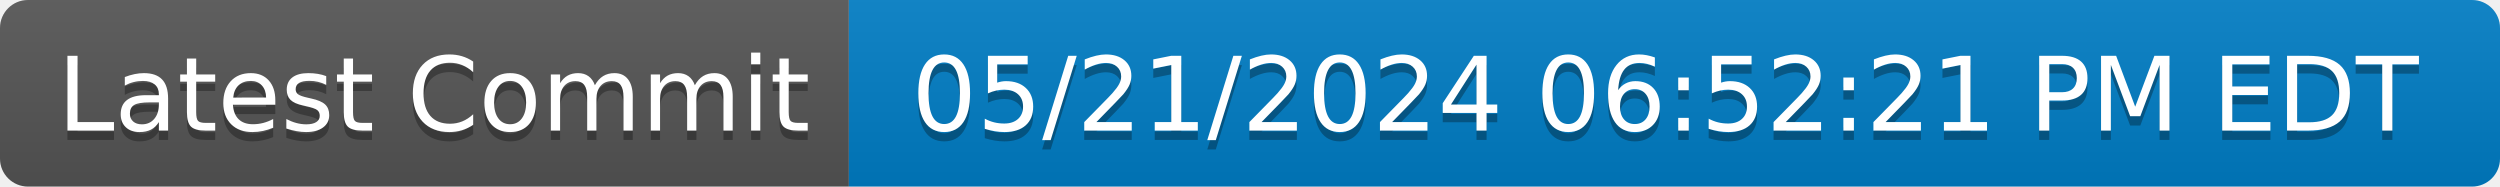
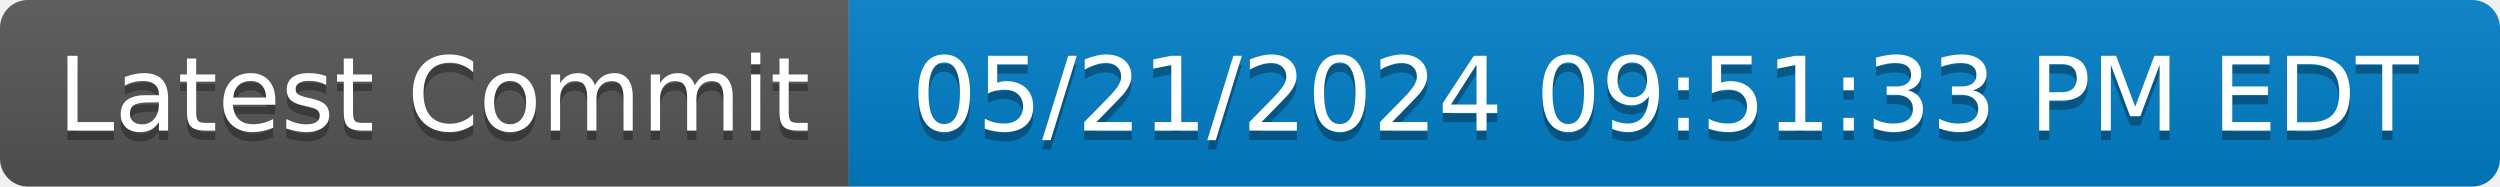
- <svg xmlns="http://www.w3.org/2000/svg" width="268" height="20" role="img" aria-label="Latest Commit: 05/21/2024 06:52:21 PM EDT">
+ <svg xmlns="http://www.w3.org/2000/svg" width="268" height="20" role="img" aria-label="Latest Commit: 05/21/2024 09:51:33 PM EDT">
  <linearGradient id="s" x2="0" y2="100%">
    <stop offset="0" stop-color="#bbb" stop-opacity=".1" />
    <stop offset="1" stop-opacity=".1" />
  </linearGradient>
  <clipPath id="r">
    <rect width="268" height="20" rx="3" fill="#fff" />
  </clipPath>
  <g clip-path="url(#r)">
    <rect width="91" height="20" fill="#555" />
    <rect x="91" width="177" height="20" fill="#007ec6" />
    <rect width="268" height="20" fill="url(#s)" />
  </g>
  <g fill="#fff" text-anchor="middle" font-family="Verdana,Geneva,DejaVu Sans,sans-serif" text-rendering="geometricPrecision" font-size="110">
    <text aria-hidden="true" x="465" y="150" fill="#010101" fill-opacity=".3" transform="scale(.1)" textLength="810">Latest Commit</text>
    <text x="465" y="140" transform="scale(.1)" fill="#fff" textLength="810">Latest Commit</text>
-     <text aria-hidden="true" x="1785" y="150" fill="#010101" fill-opacity=".3" transform="scale(.1)" textLength="1670">05/21/2024 06:52:21 PM EDT</text>
-     <text x="1785" y="140" transform="scale(.1)" fill="#fff" textLength="1670">05/21/2024 06:52:21 PM EDT</text>
+     <text aria-hidden="true" x="1785" y="150" fill="#010101" fill-opacity=".3" transform="scale(.1)" textLength="1670">05/21/2024 09:51:33 PM EDT</text>
+     <text x="1785" y="140" transform="scale(.1)" fill="#fff" textLength="1670">05/21/2024 09:51:33 PM EDT</text>
  </g>
</svg>
